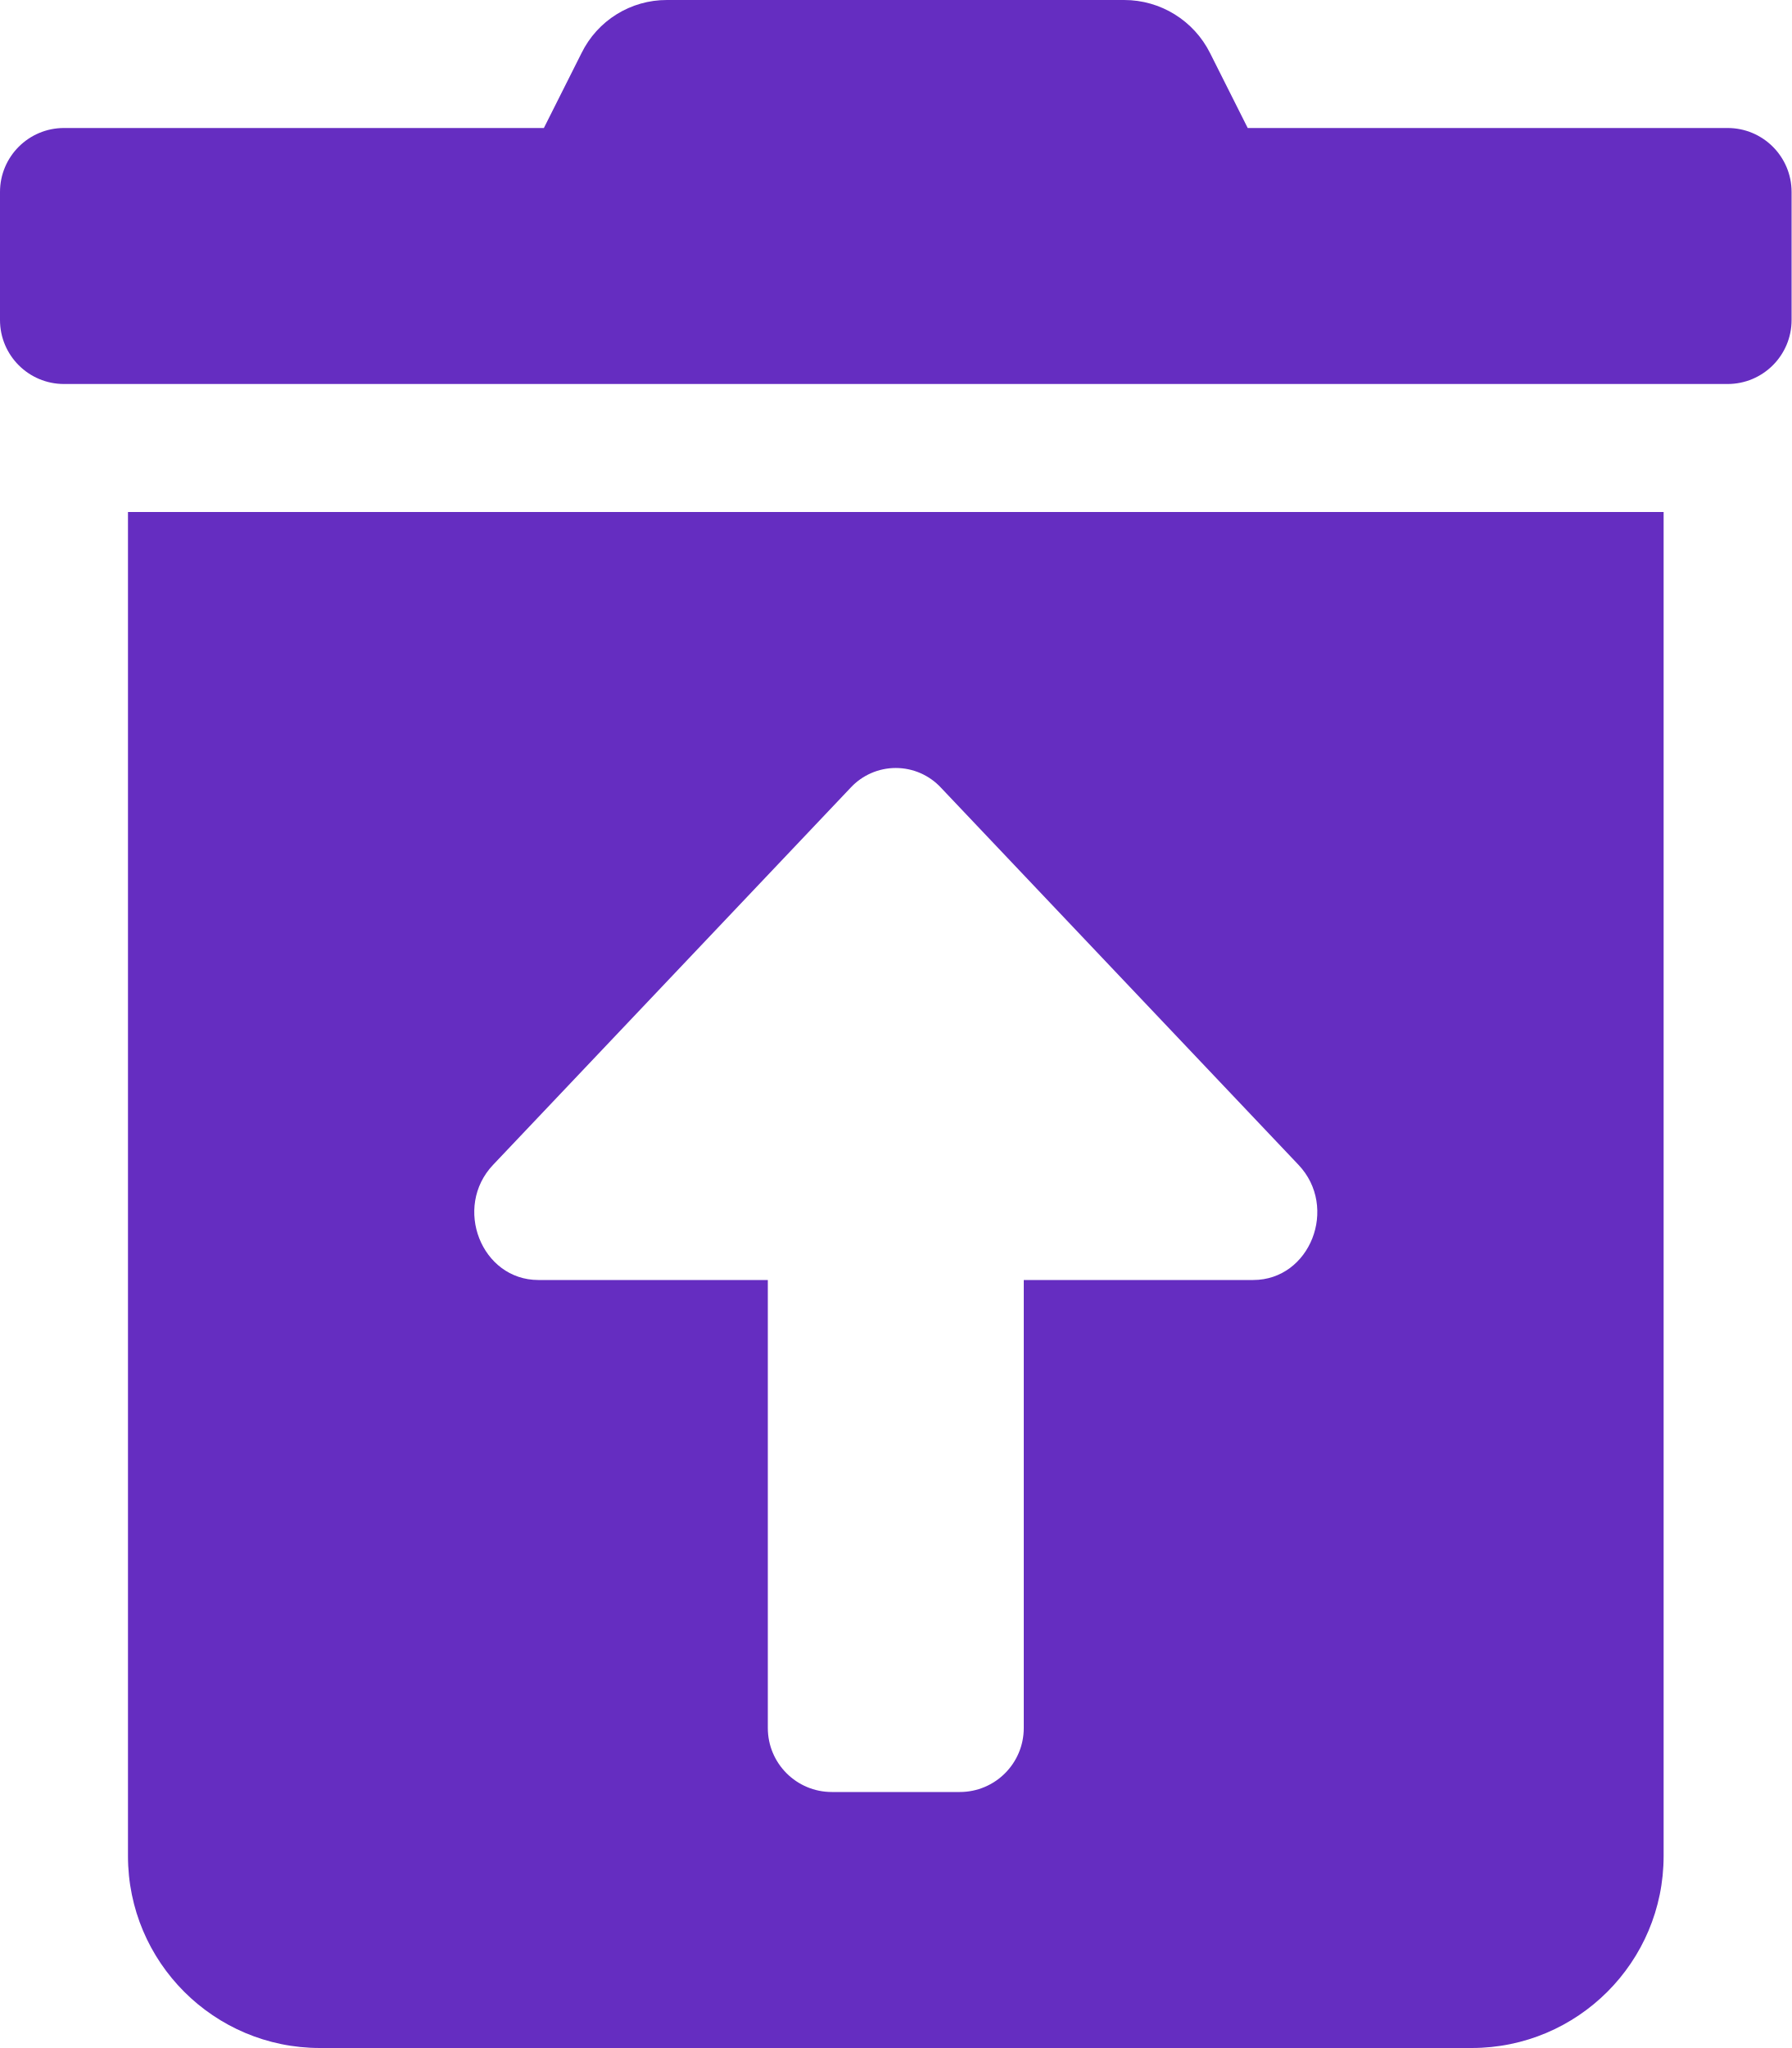
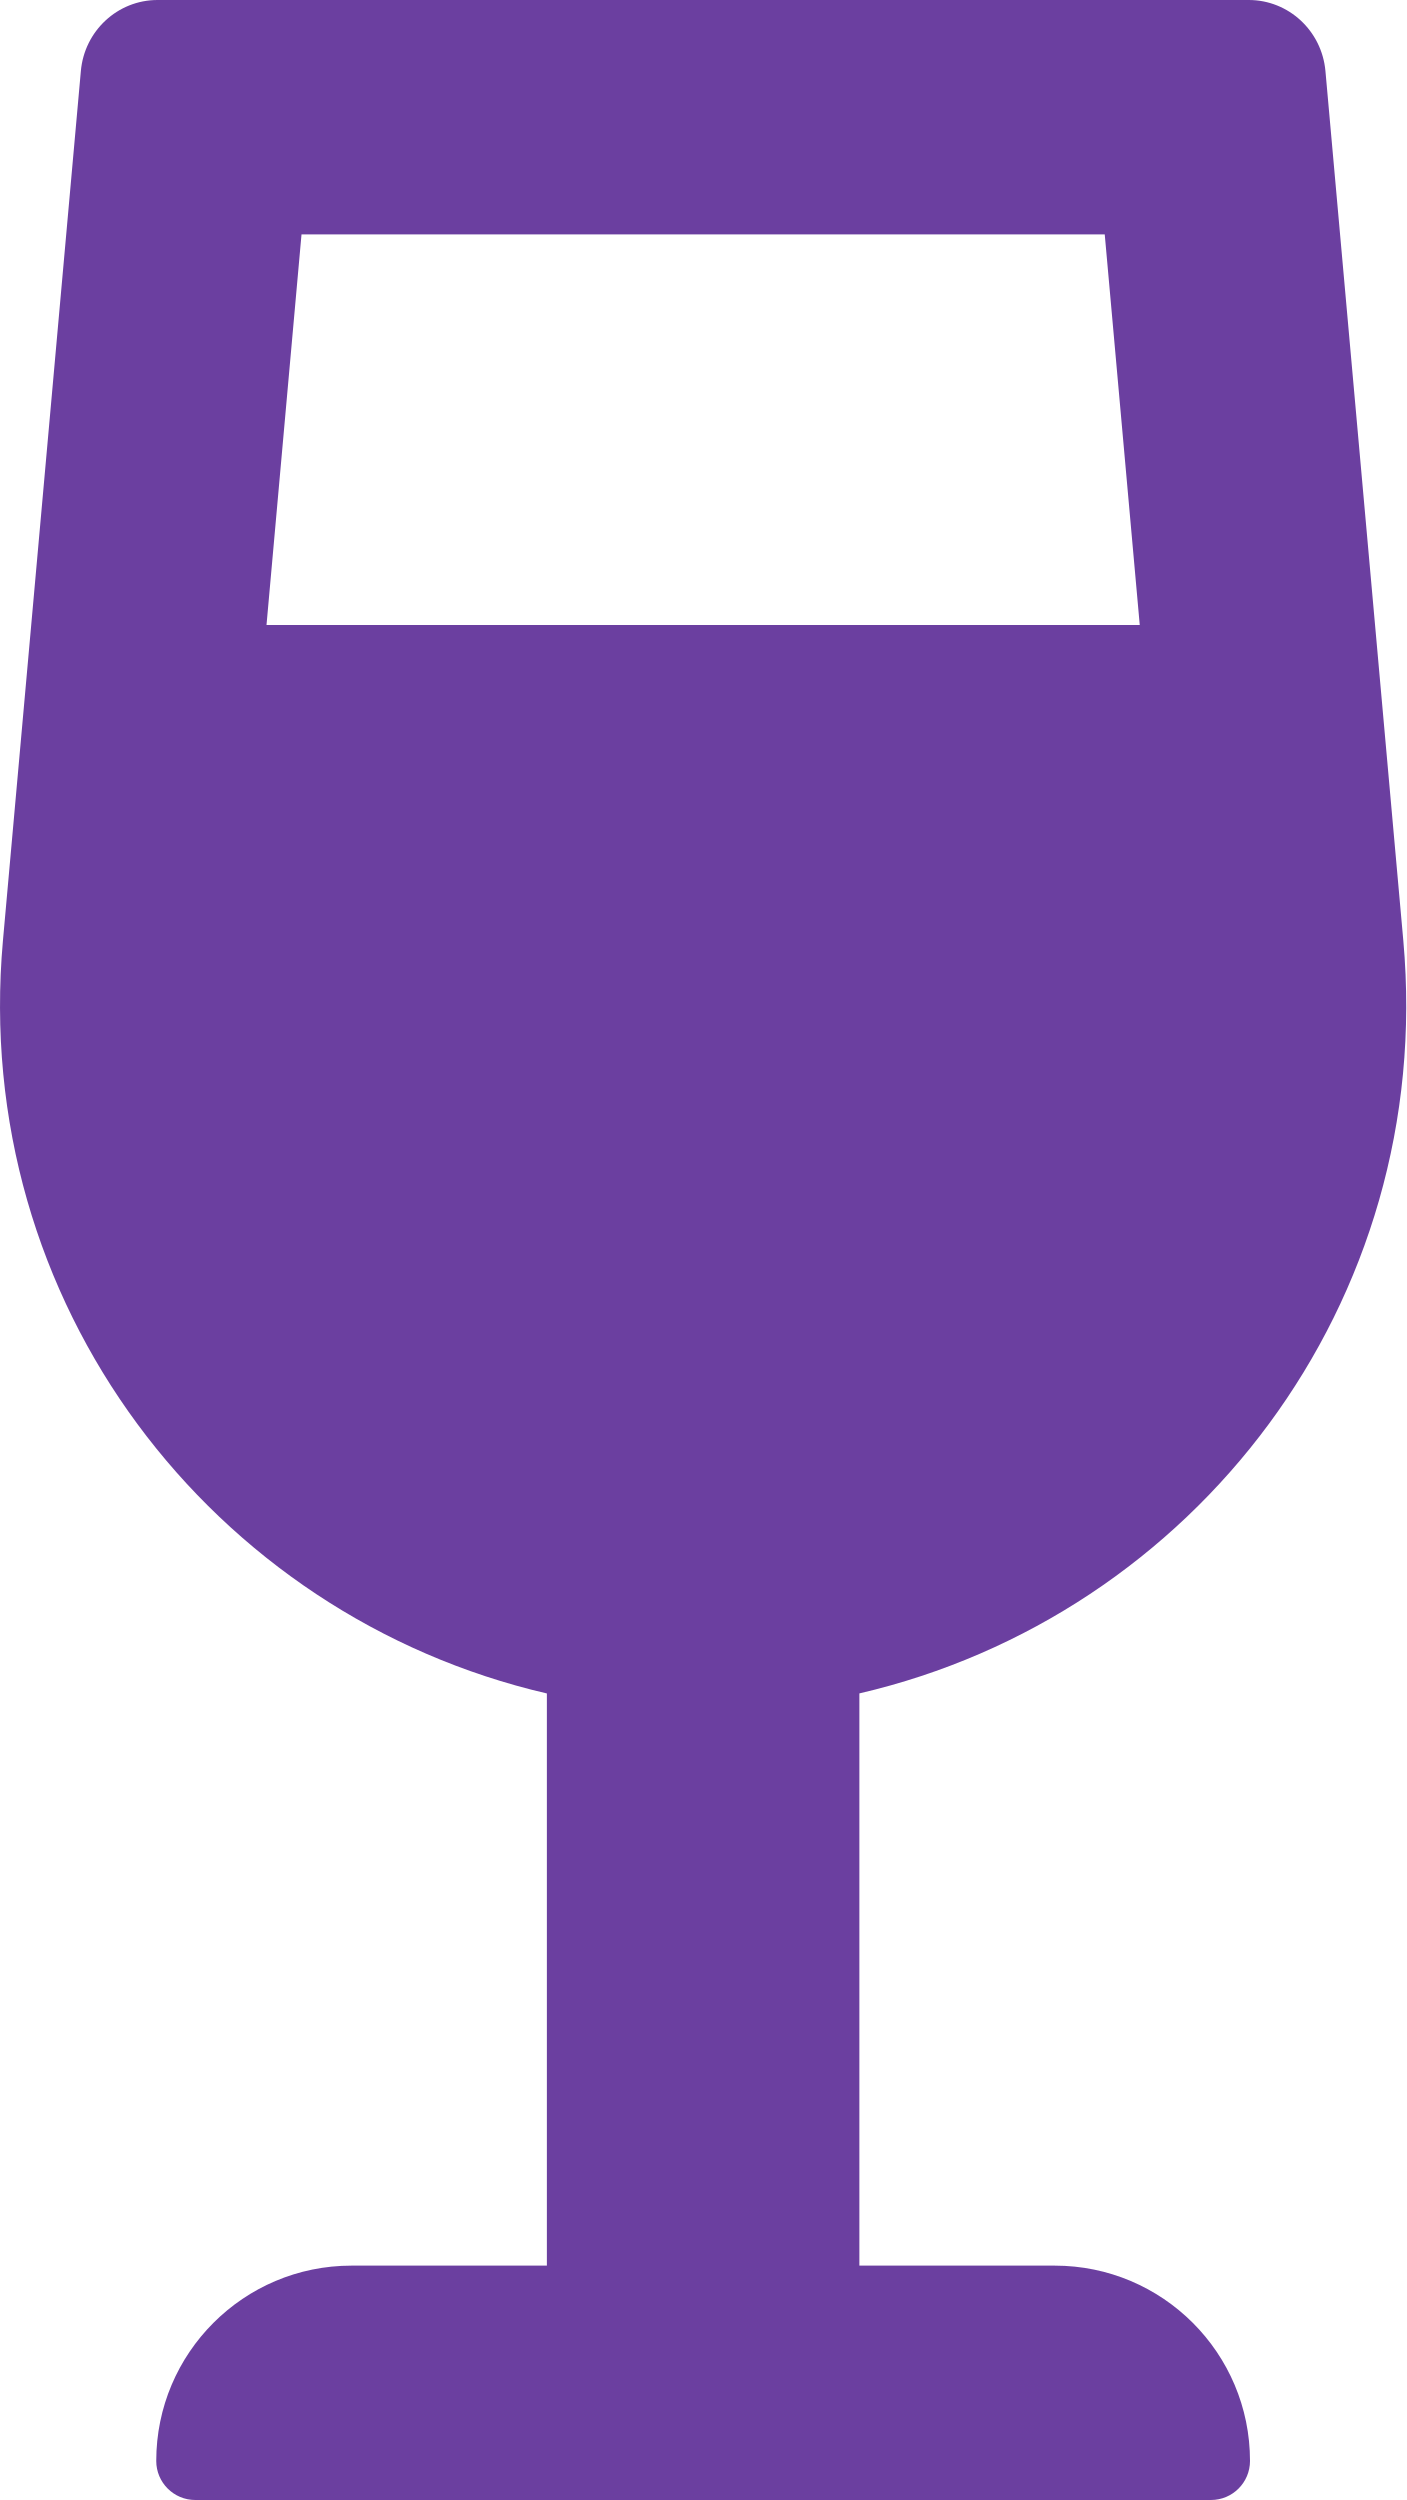
- <svg xmlns="http://www.w3.org/2000/svg" style="fill:#652DC1;" viewBox="0 0 448 512">
-   <path d="M32 464a48 48 0 0 0 48 48h288a48 48 0 0 0 48-48V128H32zm91.31-172.8l89.38-94.26a15.41 15.41 0 0 1 22.62 0l89.38 94.26c10.08 10.62 2.94 28.8-11.32 28.8H256v112a16 16 0 0 1-16 16h-32a16 16 0 0 1-16-16V320h-57.37c-14.26 0-21.4-18.18-11.32-28.8zM432 32H312l-9.4-18.7A24 24 0 0 0 281.1 0H166.8a23.72 23.72 0 0 0-21.4 13.3L136 32H16A16 16 0 0 0 0 48v32a16 16 0 0 0 16 16h416a16 16 0 0 0 16-16V48a16 16 0 0 0-16-16z" />
+ <svg xmlns="http://www.w3.org/2000/svg" style="fill:#6B3FA0;" viewBox="0 0 288 512">
+   <path d="M216 464h-40V346.81c68.47-15.89 118.05-79.91 111.4-154.16l-15.95-178.1C270.71 6.31 263.9 0 255.74 0H32.26c-8.15 0-14.97 6.31-15.7 14.55L.6 192.66C-6.05 266.91 43.53 330.93 112 346.82V464H72c-22.09 0-40 17.91-40 40 0 4.42 3.58 8 8 8h208c4.42 0 8-3.58 8-8 0-22.09-17.91-40-40-40zM61.75 48h164.5l7.17 80H54.58l7.17-80z" />
</svg>
